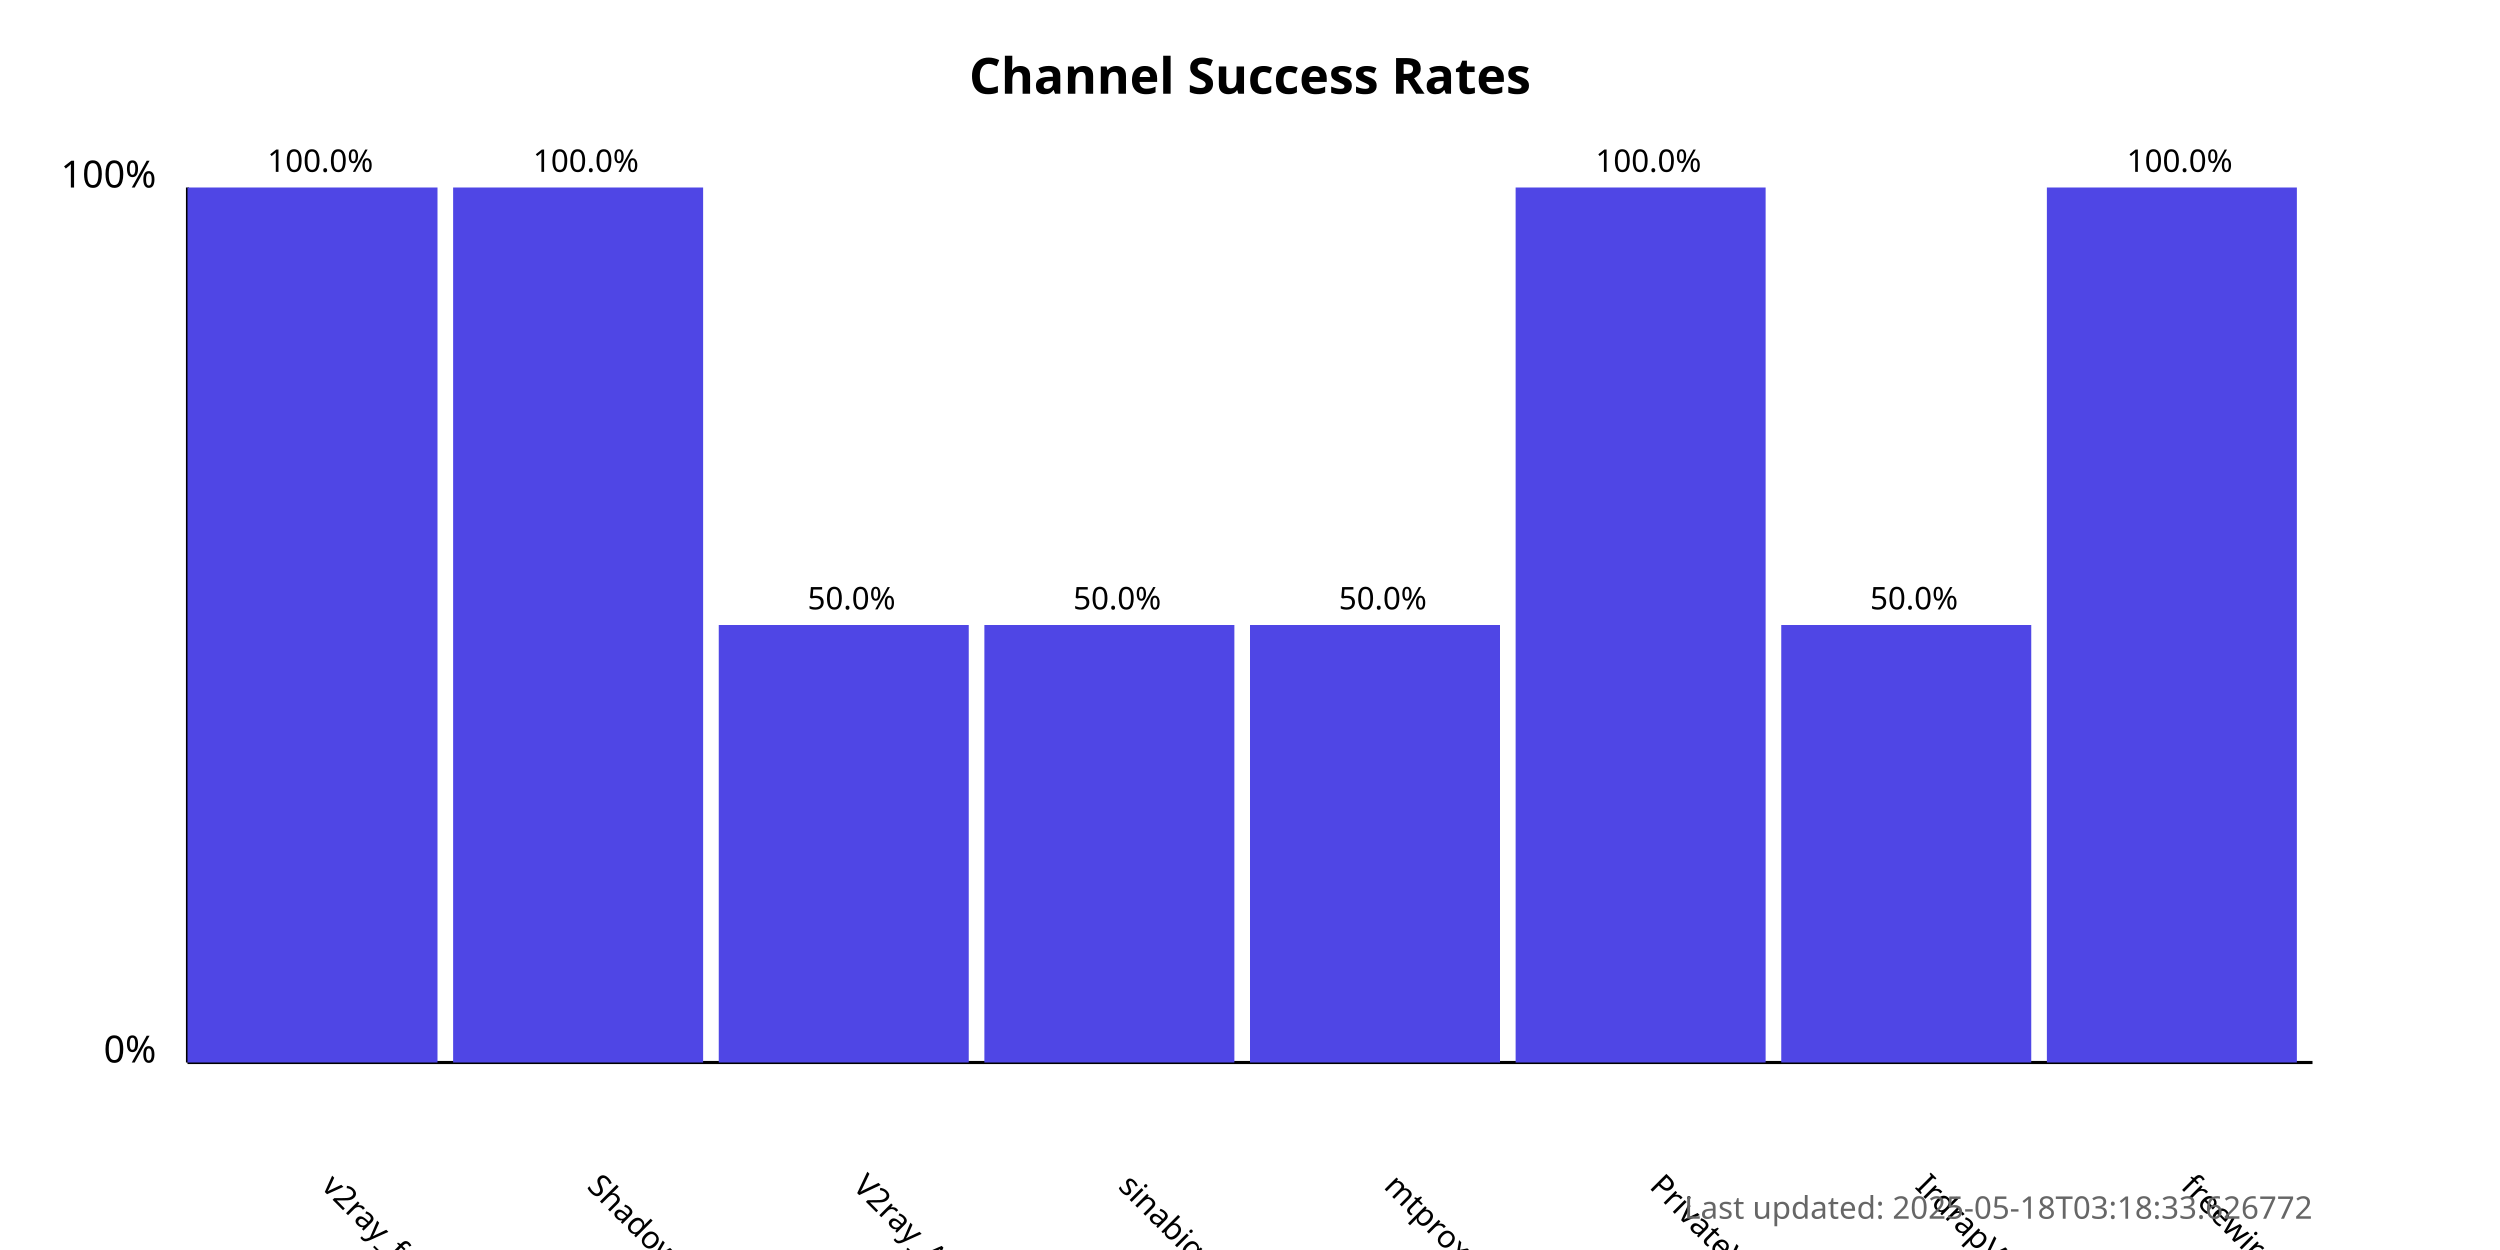
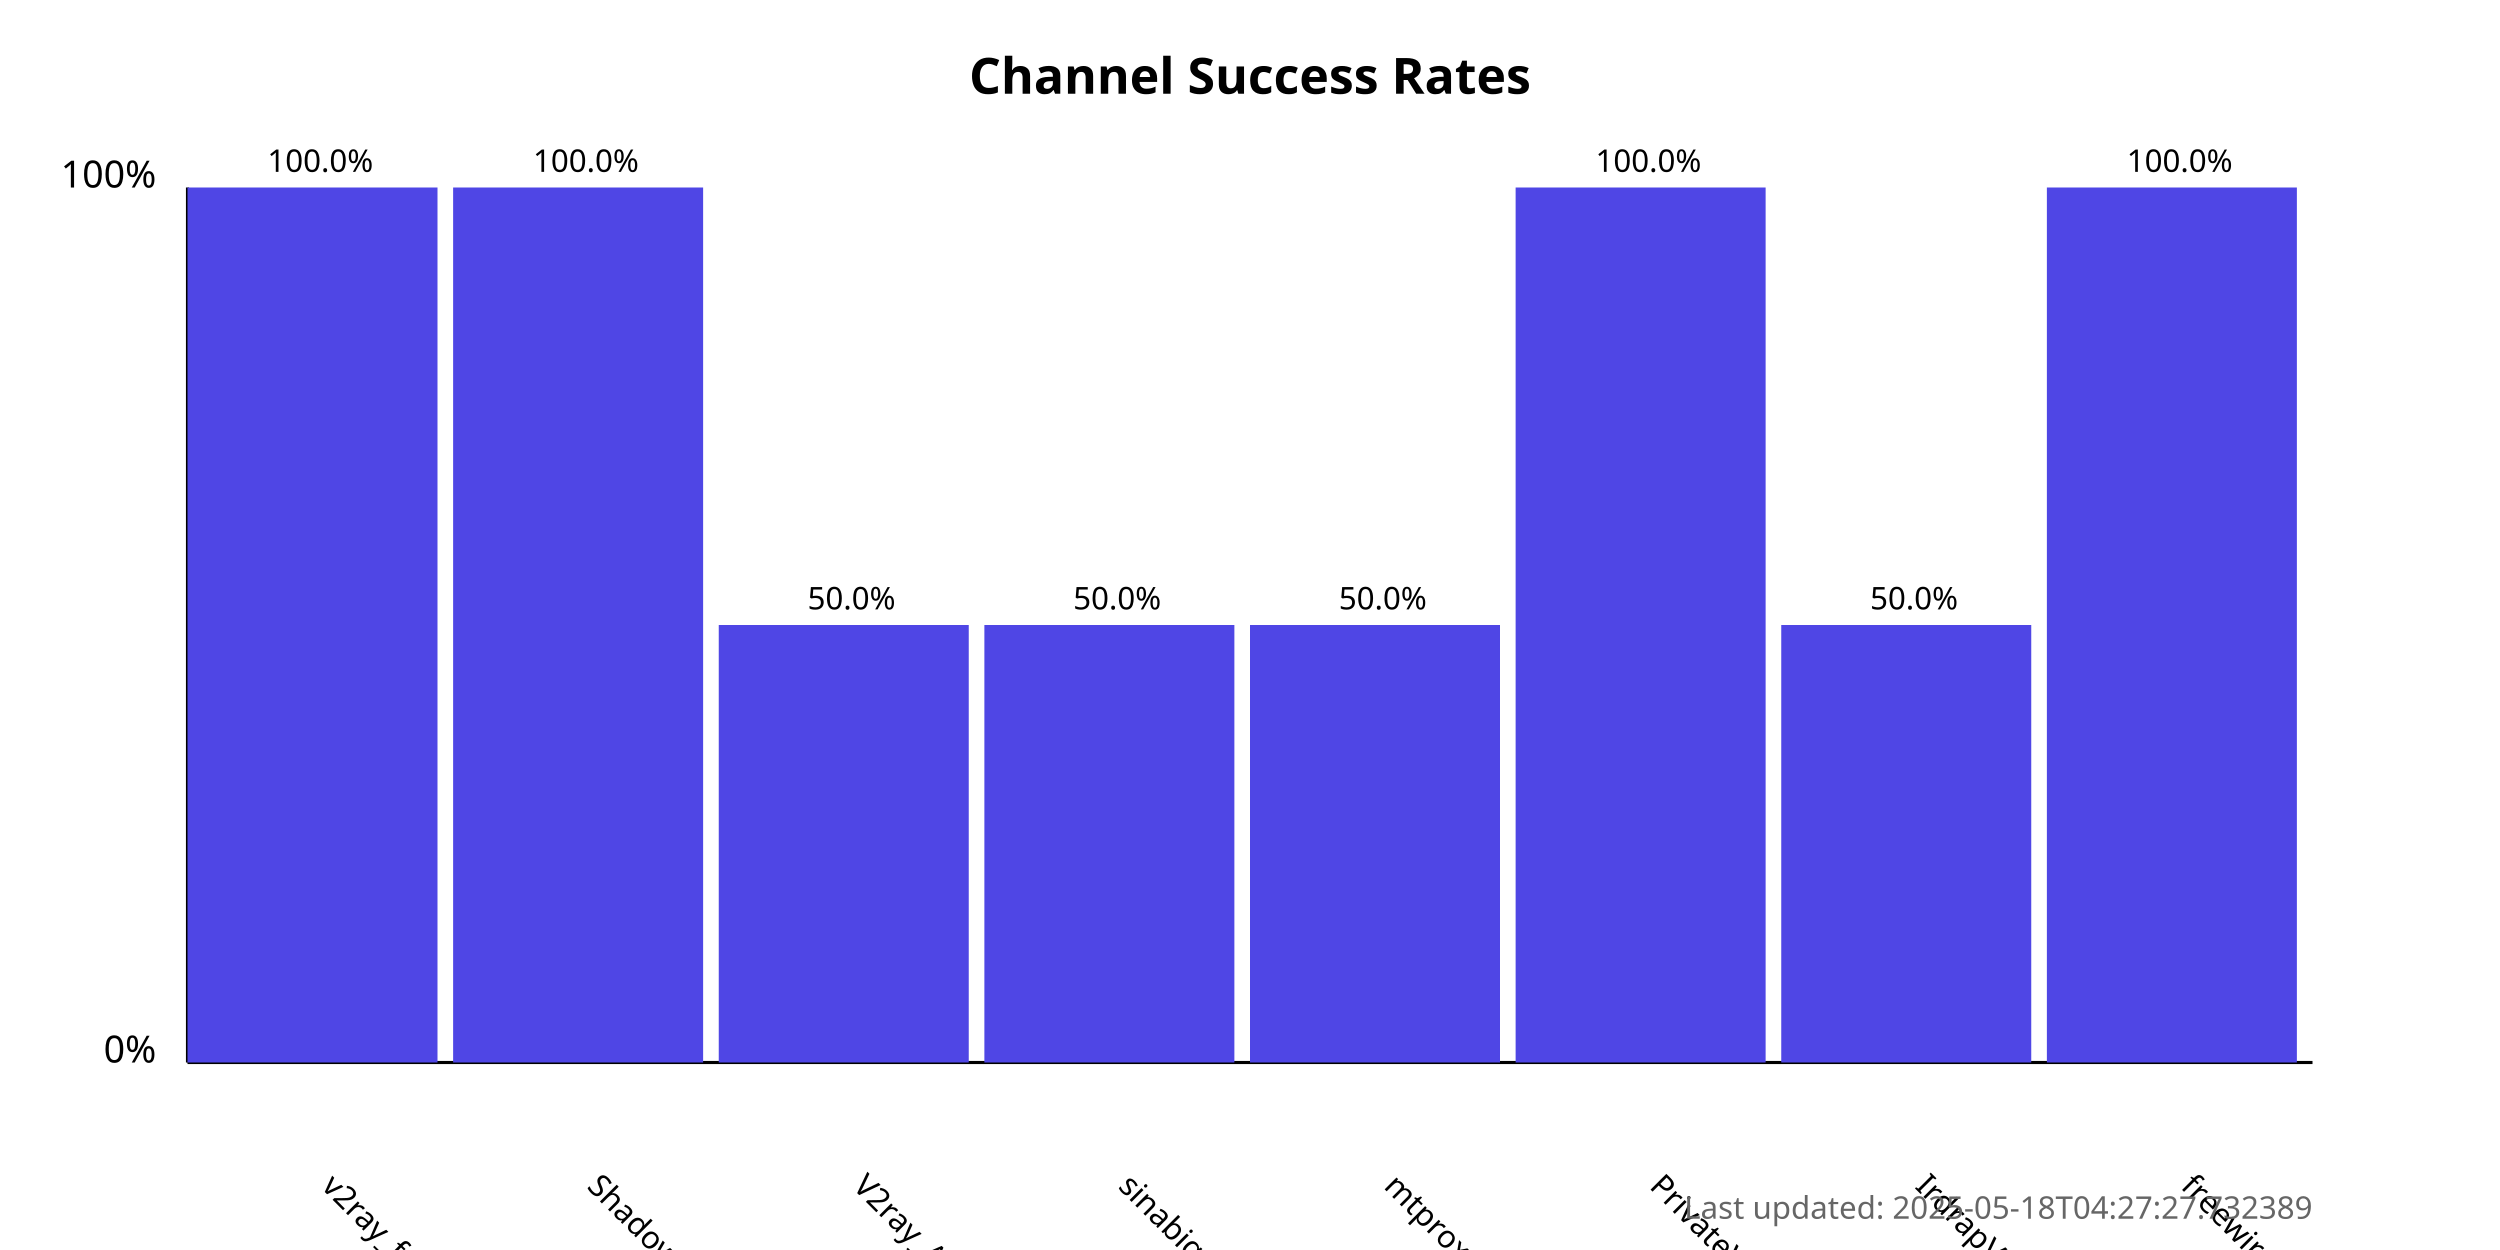
<svg xmlns="http://www.w3.org/2000/svg" width="800" height="400">
  <style>
            .chart-title { font: bold 16px sans-serif; }
            .axis-label { font: 12px sans-serif; }
            .tick-label { font: 10px sans-serif; }
            .bar { fill: #4f46e5; }
            .bar:hover { fill: #6366f1; }
            .timestamp { font: 10px sans-serif; fill: #666; }
        </style>
  <text x="400.0" y="30" text-anchor="middle" class="chart-title">
            Channel Success Rates
        </text>
  <line x1="60" y1="340" x2="60" y2="60" stroke="black" stroke-width="1" />
  <line x1="60" y1="340" x2="740" y2="340" stroke="black" stroke-width="1" />
  <text x="50" y="340" text-anchor="end" class="axis-label">0%</text>
  <text x="50" y="60" text-anchor="end" class="axis-label">100%</text>
  <g>
    <rect x="60" y="60.0" width="80.0" height="280.0" class="bar" />
    <text x="102.5" y="380" transform="rotate(45, 102.5, 380)" text-anchor="start" class="tick-label">
                v2ray_free_conf
            </text>
    <text x="102.5" y="55.0" text-anchor="middle" class="tick-label">
                100.0%
            </text>
  </g>
  <g>
    <rect x="145.0" y="60.0" width="80.0" height="280.0" class="bar" />
    <text x="187.5" y="380" transform="rotate(45, 187.5, 380)" text-anchor="start" class="tick-label">
                ShadowProxy66
            </text>
    <text x="187.5" y="55.0" text-anchor="middle" class="tick-label">
                100.0%
            </text>
  </g>
  <g>
    <rect x="230.0" y="200.0" width="80.0" height="140.0" class="bar" />
    <text x="272.5" y="380" transform="rotate(45, 272.5, 380)" text-anchor="start" class="tick-label">
                V2ray_Alpha
            </text>
    <text x="272.5" y="195.0" text-anchor="middle" class="tick-label">
                50.0%
            </text>
  </g>
  <g>
    <rect x="315.0" y="200.0" width="80.0" height="140.0" class="bar" />
    <text x="357.5" y="380" transform="rotate(45, 357.5, 380)" text-anchor="start" class="tick-label">
                sinabigo
            </text>
    <text x="357.5" y="195.0" text-anchor="middle" class="tick-label">
                50.0%
            </text>
  </g>
  <g>
    <rect x="400.0" y="200.0" width="80.0" height="140.0" class="bar" />
    <text x="442.5" y="380" transform="rotate(45, 442.5, 380)" text-anchor="start" class="tick-label">
                mtproxy_lists
            </text>
    <text x="442.5" y="195.0" text-anchor="middle" class="tick-label">
                50.0%
            </text>
  </g>
  <g>
    <rect x="485.0" y="60.0" width="80.0" height="280.0" class="bar" />
    <text x="527.5" y="380" transform="rotate(45, 527.5, 380)" text-anchor="start" class="tick-label">
                PrivateVPNs
            </text>
    <text x="527.5" y="55.0" text-anchor="middle" class="tick-label">
                100.0%
            </text>
  </g>
  <g>
    <rect x="570.0" y="200.0" width="80.0" height="140.0" class="bar" />
    <text x="612.5" y="380" transform="rotate(45, 612.5, 380)" text-anchor="start" class="tick-label">
                IrdrapVPNnews
            </text>
    <text x="612.5" y="195.0" text-anchor="middle" class="tick-label">
                50.0%
            </text>
  </g>
  <g>
    <rect x="655.0" y="60.0" width="80.0" height="280.0" class="bar" />
    <text x="697.5" y="380" transform="rotate(45, 697.5, 380)" text-anchor="start" class="tick-label">
                freewireguard
            </text>
    <text x="697.5" y="55.0" text-anchor="middle" class="tick-label">
                100.0%
            </text>
  </g>
  <text x="740" y="390" text-anchor="end" class="timestamp">
-             Last updated: 2025-05-18T03:18:33.626772
+             Last updated: 2025-05-18T04:27:27.732389
        </text>
</svg>
